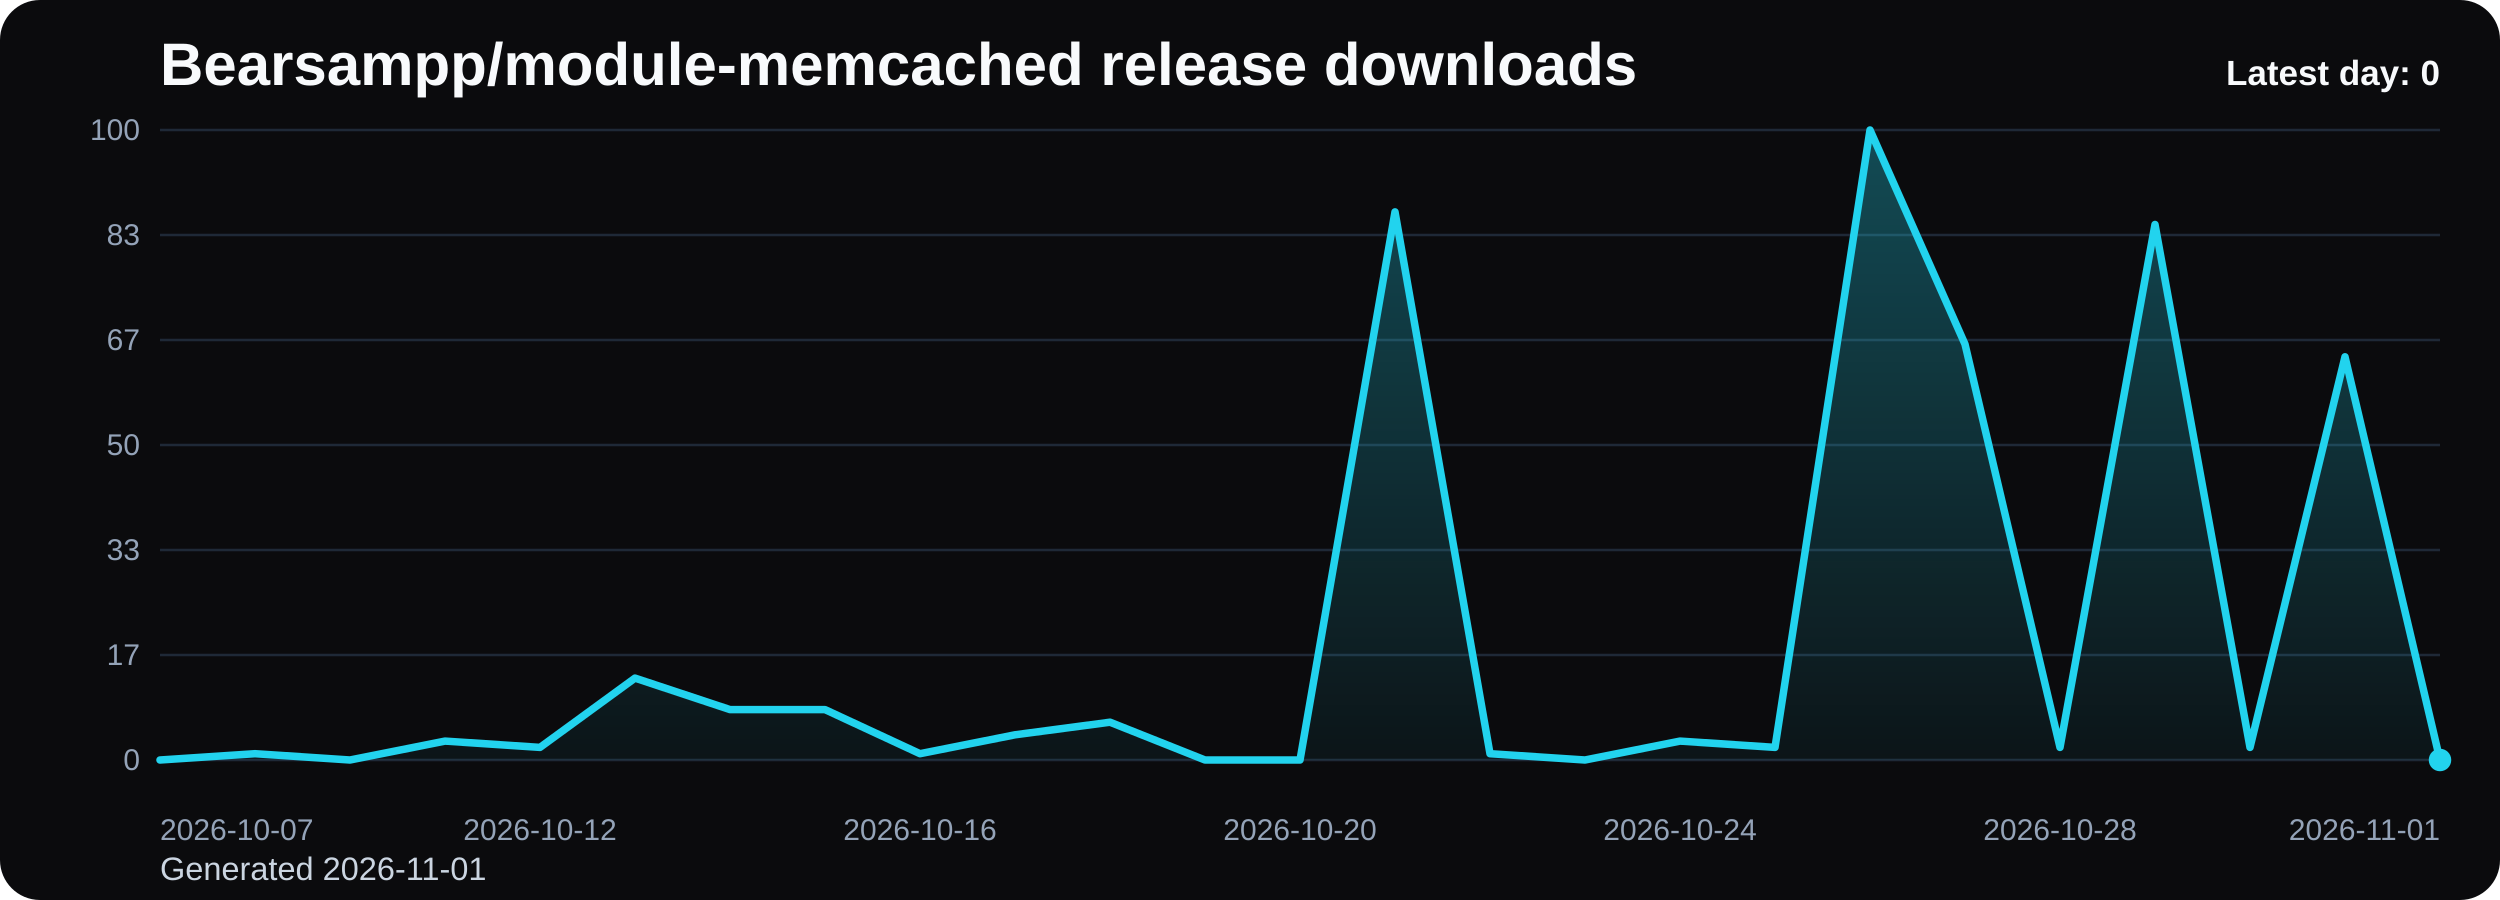
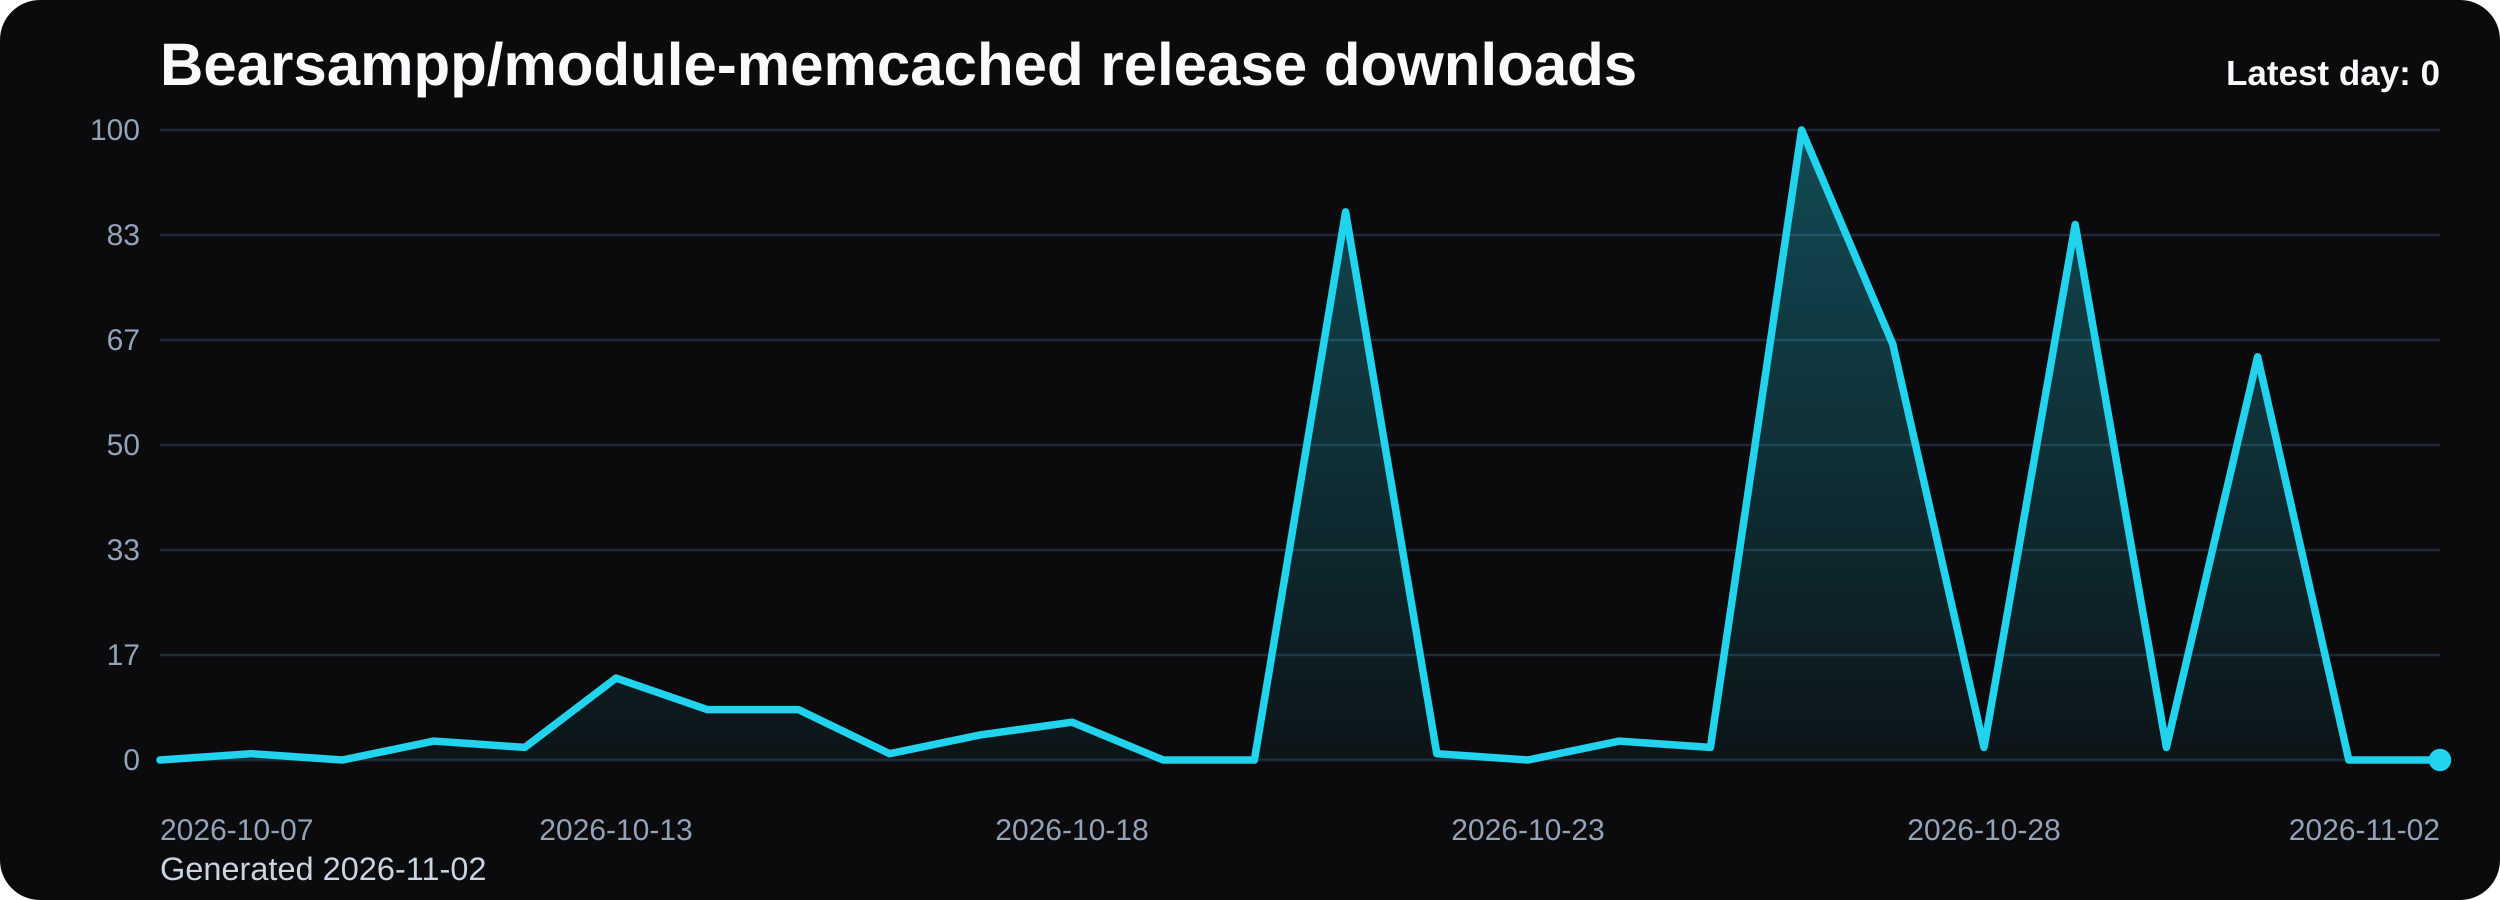
<svg xmlns="http://www.w3.org/2000/svg" viewBox="0 0 1000 360" role="img" aria-label="Bearsampp/module-memcached release downloads chart">
  <defs>
    <linearGradient id="fill-daily-black" x1="0" y1="0" x2="0" y2="1">
      <stop offset="0%" stop-color="#22d3ee" stop-opacity="0.32" />
      <stop offset="100%" stop-color="#22d3ee" stop-opacity="0.05" />
    </linearGradient>
    <style>
      .bg { fill: #0b0b0d; }
      .title { font: 700 24px Arial, sans-serif; fill: #f8fafc; }
      .sub { font: 400 13px Arial, sans-serif; fill: #cbd5e1; }
      .grid { stroke: #1f2937; stroke-width: 1; }
      .axis { font: 400 12px Arial, sans-serif; fill: #94a3b8; }
      .line { fill: none; stroke: #22d3ee; stroke-width: 3; stroke-linecap: round; stroke-linejoin: round; }
      .dot { fill: #22d3ee; }
      .value { font: 600 11px Arial, sans-serif; fill: #cbd5e1; }
      .latest { font: 700 14px Arial, sans-serif; fill: #f8fafc; }
    </style>
  </defs>
  <rect class="bg" x="0" y="0" width="1000" height="360" rx="16" />
  <text class="title" x="64" y="34">Bearsampp/module-memcached release downloads</text>
-   <text class="sub" x="64" y="352">Generated 2026-11-01</text>
+   <text class="sub" x="64" y="352">Generated 2026-11-02</text>
  <line x1="64" y1="52.00" x2="976" y2="52.00" class="grid" />
  <text x="56" y="56.00" text-anchor="end" class="axis">100</text>
  <line x1="64" y1="94.00" x2="976" y2="94.00" class="grid" />
  <text x="56" y="98.00" text-anchor="end" class="axis">83</text>
  <line x1="64" y1="136.00" x2="976" y2="136.00" class="grid" />
  <text x="56" y="140.00" text-anchor="end" class="axis">67</text>
  <line x1="64" y1="178.00" x2="976" y2="178.00" class="grid" />
  <text x="56" y="182.00" text-anchor="end" class="axis">50</text>
  <line x1="64" y1="220.00" x2="976" y2="220.00" class="grid" />
  <text x="56" y="224.00" text-anchor="end" class="axis">33</text>
  <line x1="64" y1="262.00" x2="976" y2="262.00" class="grid" />
  <text x="56" y="266.00" text-anchor="end" class="axis">17</text>
  <line x1="64" y1="304.00" x2="976" y2="304.00" class="grid" />
  <text x="56" y="308.00" text-anchor="end" class="axis">0</text>
-   <path d="M 64.00 304 L 64.00 304.00 L 102.00 301.48 L 140.00 304.00 L 178.00 296.44 L 216.00 298.96 L 254.00 271.24 L 292.00 283.84 L 330.00 283.84 L 368.00 301.48 L 406.00 293.92 L 444.00 288.88 L 482.00 304.00 L 520.00 304.00 L 558.00 84.76 L 596.00 301.48 L 634.00 304.00 L 672.00 296.44 L 710.00 298.96 L 748.00 52.00 L 786.00 137.68 L 824.00 298.96 L 862.00 89.80 L 900.00 298.96 L 938.00 142.72 L 976.00 304.00 L 976.00 304 Z" fill="url(#fill-daily-black)" />
-   <polyline class="line" points="64.00,304.00 102.00,301.48 140.00,304.00 178.00,296.44 216.00,298.96 254.00,271.24 292.00,283.84 330.00,283.84 368.00,301.48 406.00,293.92 444.00,288.88 482.00,304.00 520.00,304.00 558.00,84.76 596.00,301.48 634.00,304.00 672.00,296.44 710.00,298.96 748.00,52.00 786.00,137.68 824.00,298.96 862.00,89.80 900.00,298.96 938.00,142.72 976.00,304.00" />
+   <path d="M 64.00 304 L 64.00 304.00 L 100.48 301.48 L 136.96 304.00 L 173.44 296.44 L 209.92 298.96 L 246.40 271.24 L 282.88 283.84 L 319.36 283.84 L 355.84 301.48 L 392.32 293.92 L 428.80 288.88 L 465.28 304.00 L 501.76 304.00 L 538.24 84.76 L 574.72 301.48 L 611.20 304.00 L 647.68 296.44 L 684.16 298.96 L 720.64 52.00 L 757.12 137.68 L 793.60 298.96 L 830.08 89.80 L 866.56 298.96 L 903.04 142.72 L 939.52 304.00 L 976.00 304.00 L 976.00 304 Z" fill="url(#fill-daily-black)" />
+   <polyline class="line" points="64.00,304.00 100.48,301.48 136.96,304.00 173.44,296.44 209.92,298.96 246.40,271.24 282.88,283.84 319.36,283.84 355.84,301.48 392.32,293.92 428.80,288.88 465.28,304.00 501.76,304.00 538.24,84.76 574.72,301.48 611.20,304.00 647.68,296.44 684.16,298.96 720.64,52.00 757.12,137.68 793.60,298.96 830.08,89.80 866.56,298.96 903.04,142.72 939.52,304.00 976.00,304.00" />
  <circle class="dot" cx="976.00" cy="304.00" r="4.5" />
  <text class="axis" x="64.00" y="336" text-anchor="start">2026-10-07</text>
-   <text class="axis" x="216.00" y="336" text-anchor="middle">2026-10-12</text>
-   <text class="axis" x="368.00" y="336" text-anchor="middle">2026-10-16</text>
-   <text class="axis" x="520.00" y="336" text-anchor="middle">2026-10-20</text>
-   <text class="axis" x="672.00" y="336" text-anchor="middle">2026-10-24</text>
-   <text class="axis" x="824.00" y="336" text-anchor="middle">2026-10-28</text>
-   <text class="axis" x="976.00" y="336" text-anchor="end">2026-11-01</text>
+   <text class="axis" x="246.40" y="336" text-anchor="middle">2026-10-13</text>
+   <text class="axis" x="428.80" y="336" text-anchor="middle">2026-10-18</text>
+   <text class="axis" x="611.20" y="336" text-anchor="middle">2026-10-23</text>
+   <text class="axis" x="793.60" y="336" text-anchor="middle">2026-10-28</text>
+   <text class="axis" x="976.00" y="336" text-anchor="end">2026-11-02</text>
  <text class="latest" x="976" y="34" text-anchor="end">Latest day: 0</text>
</svg>
